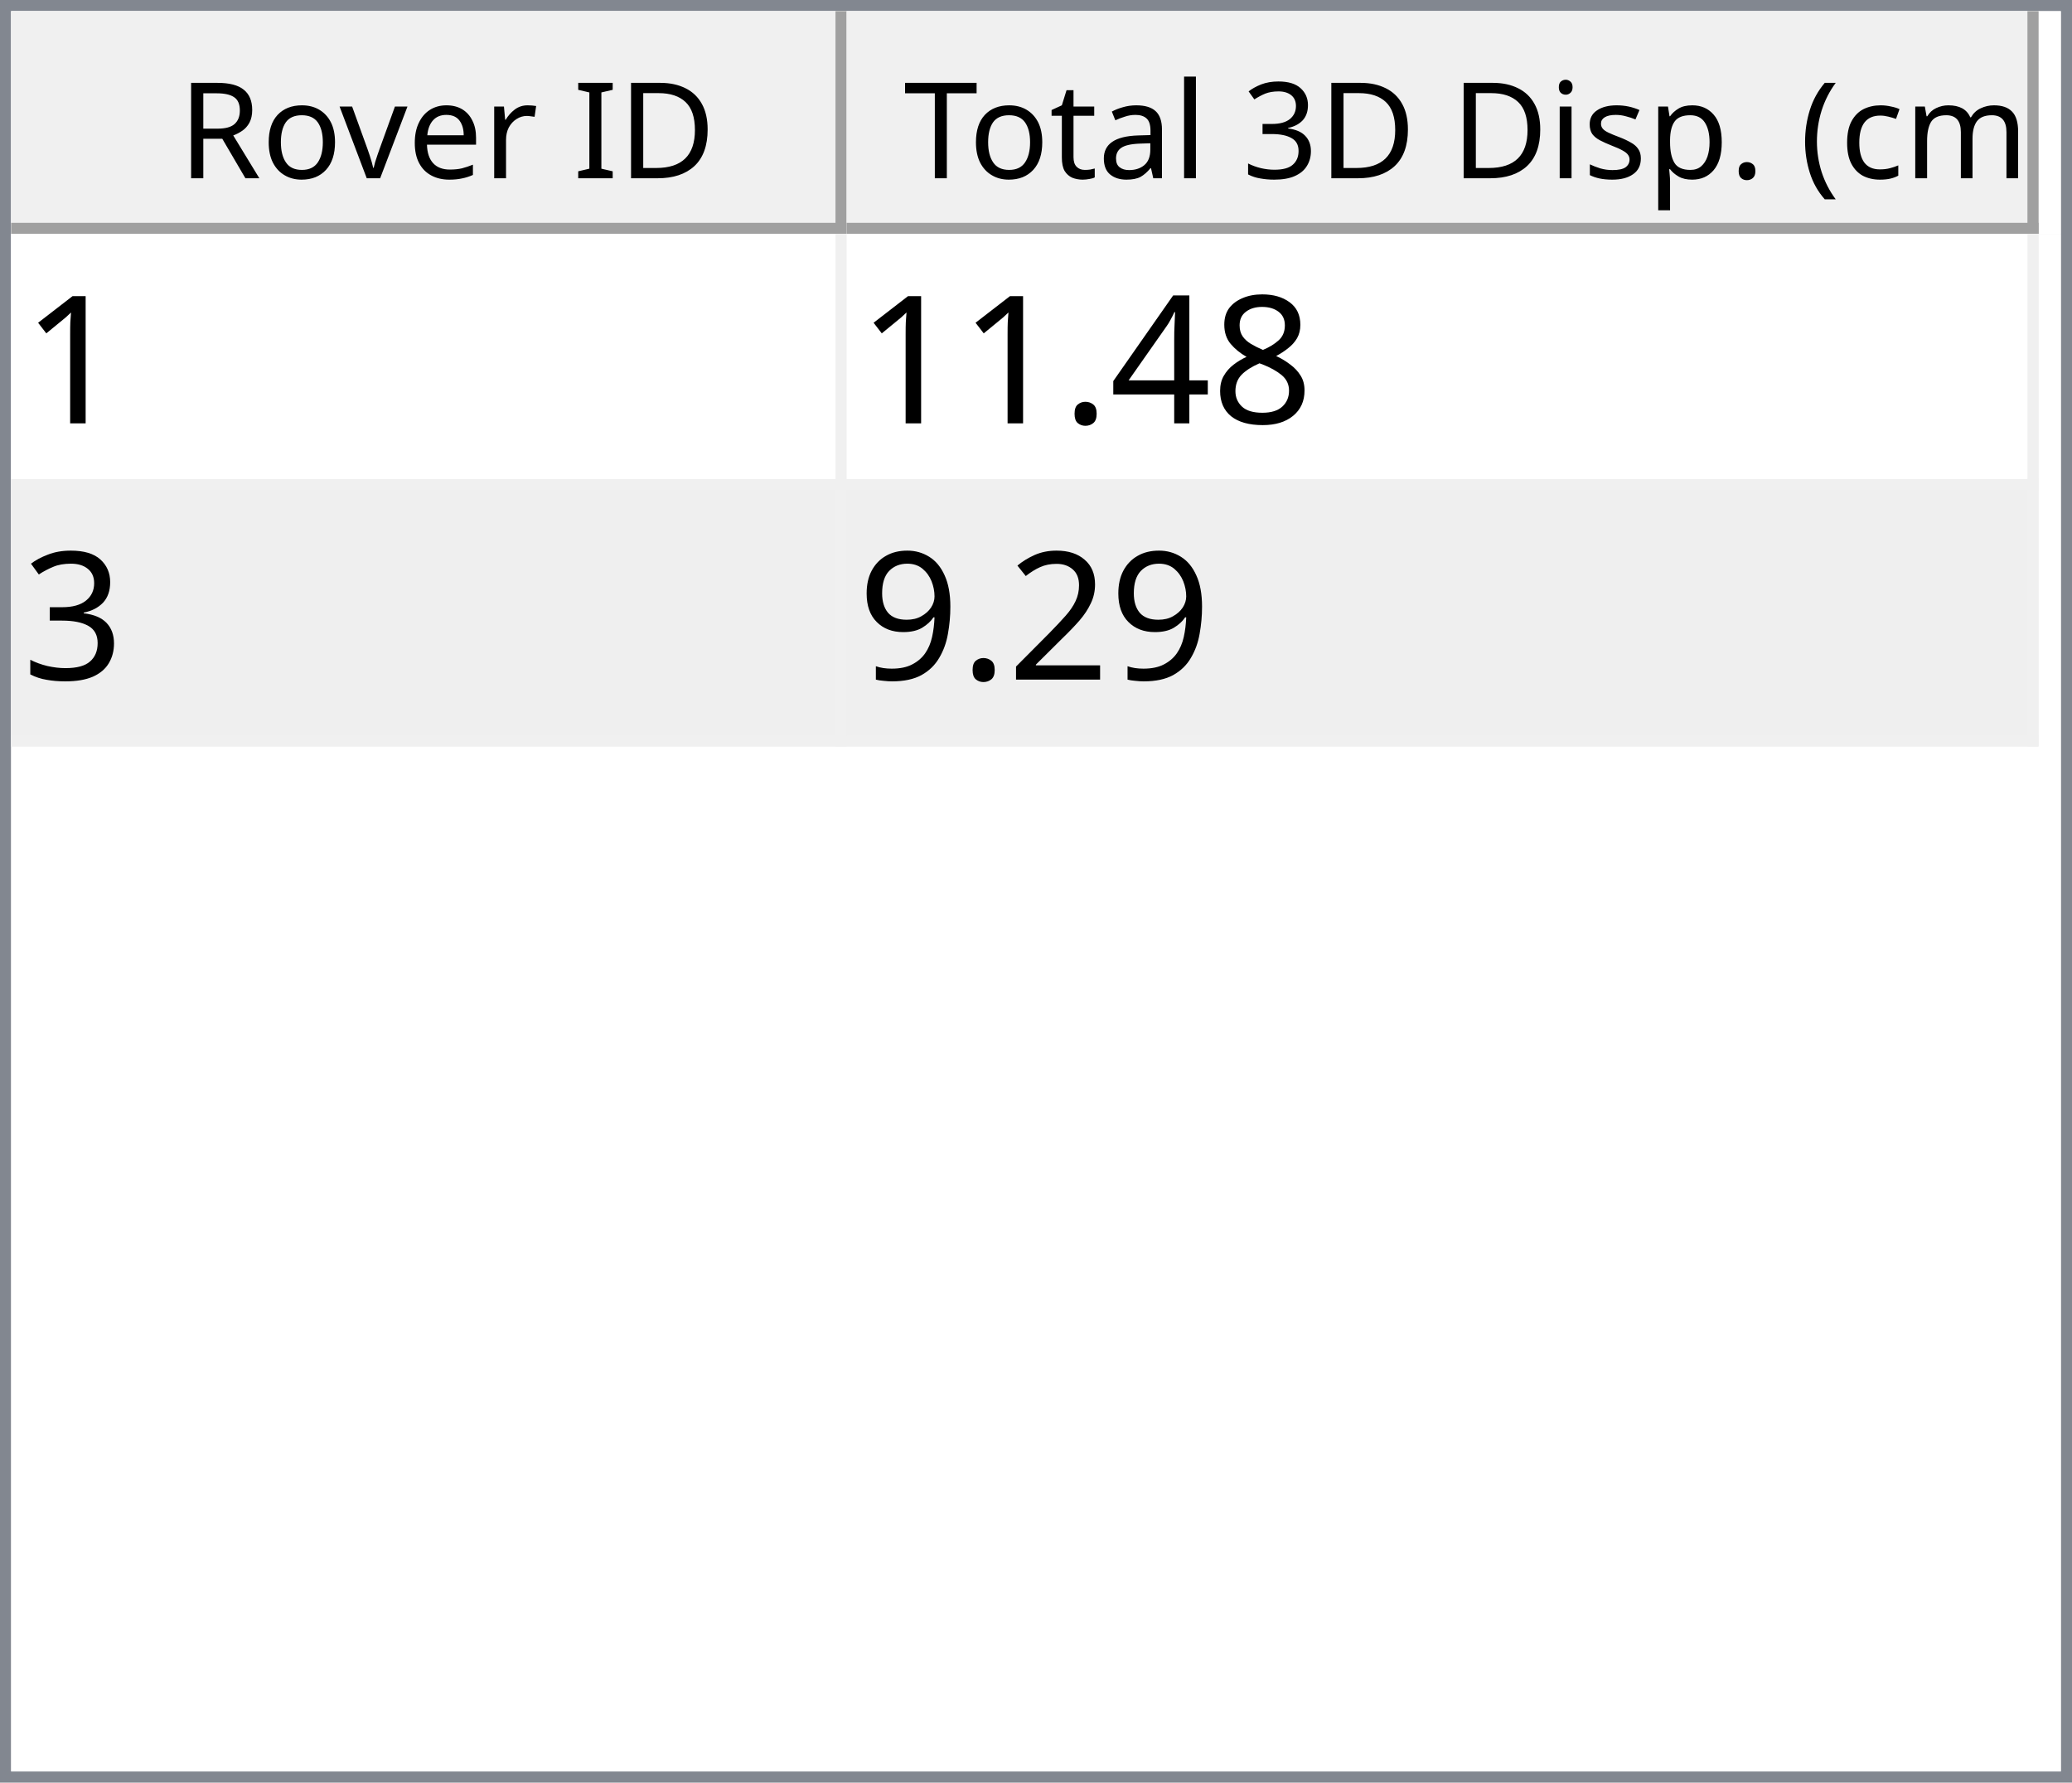
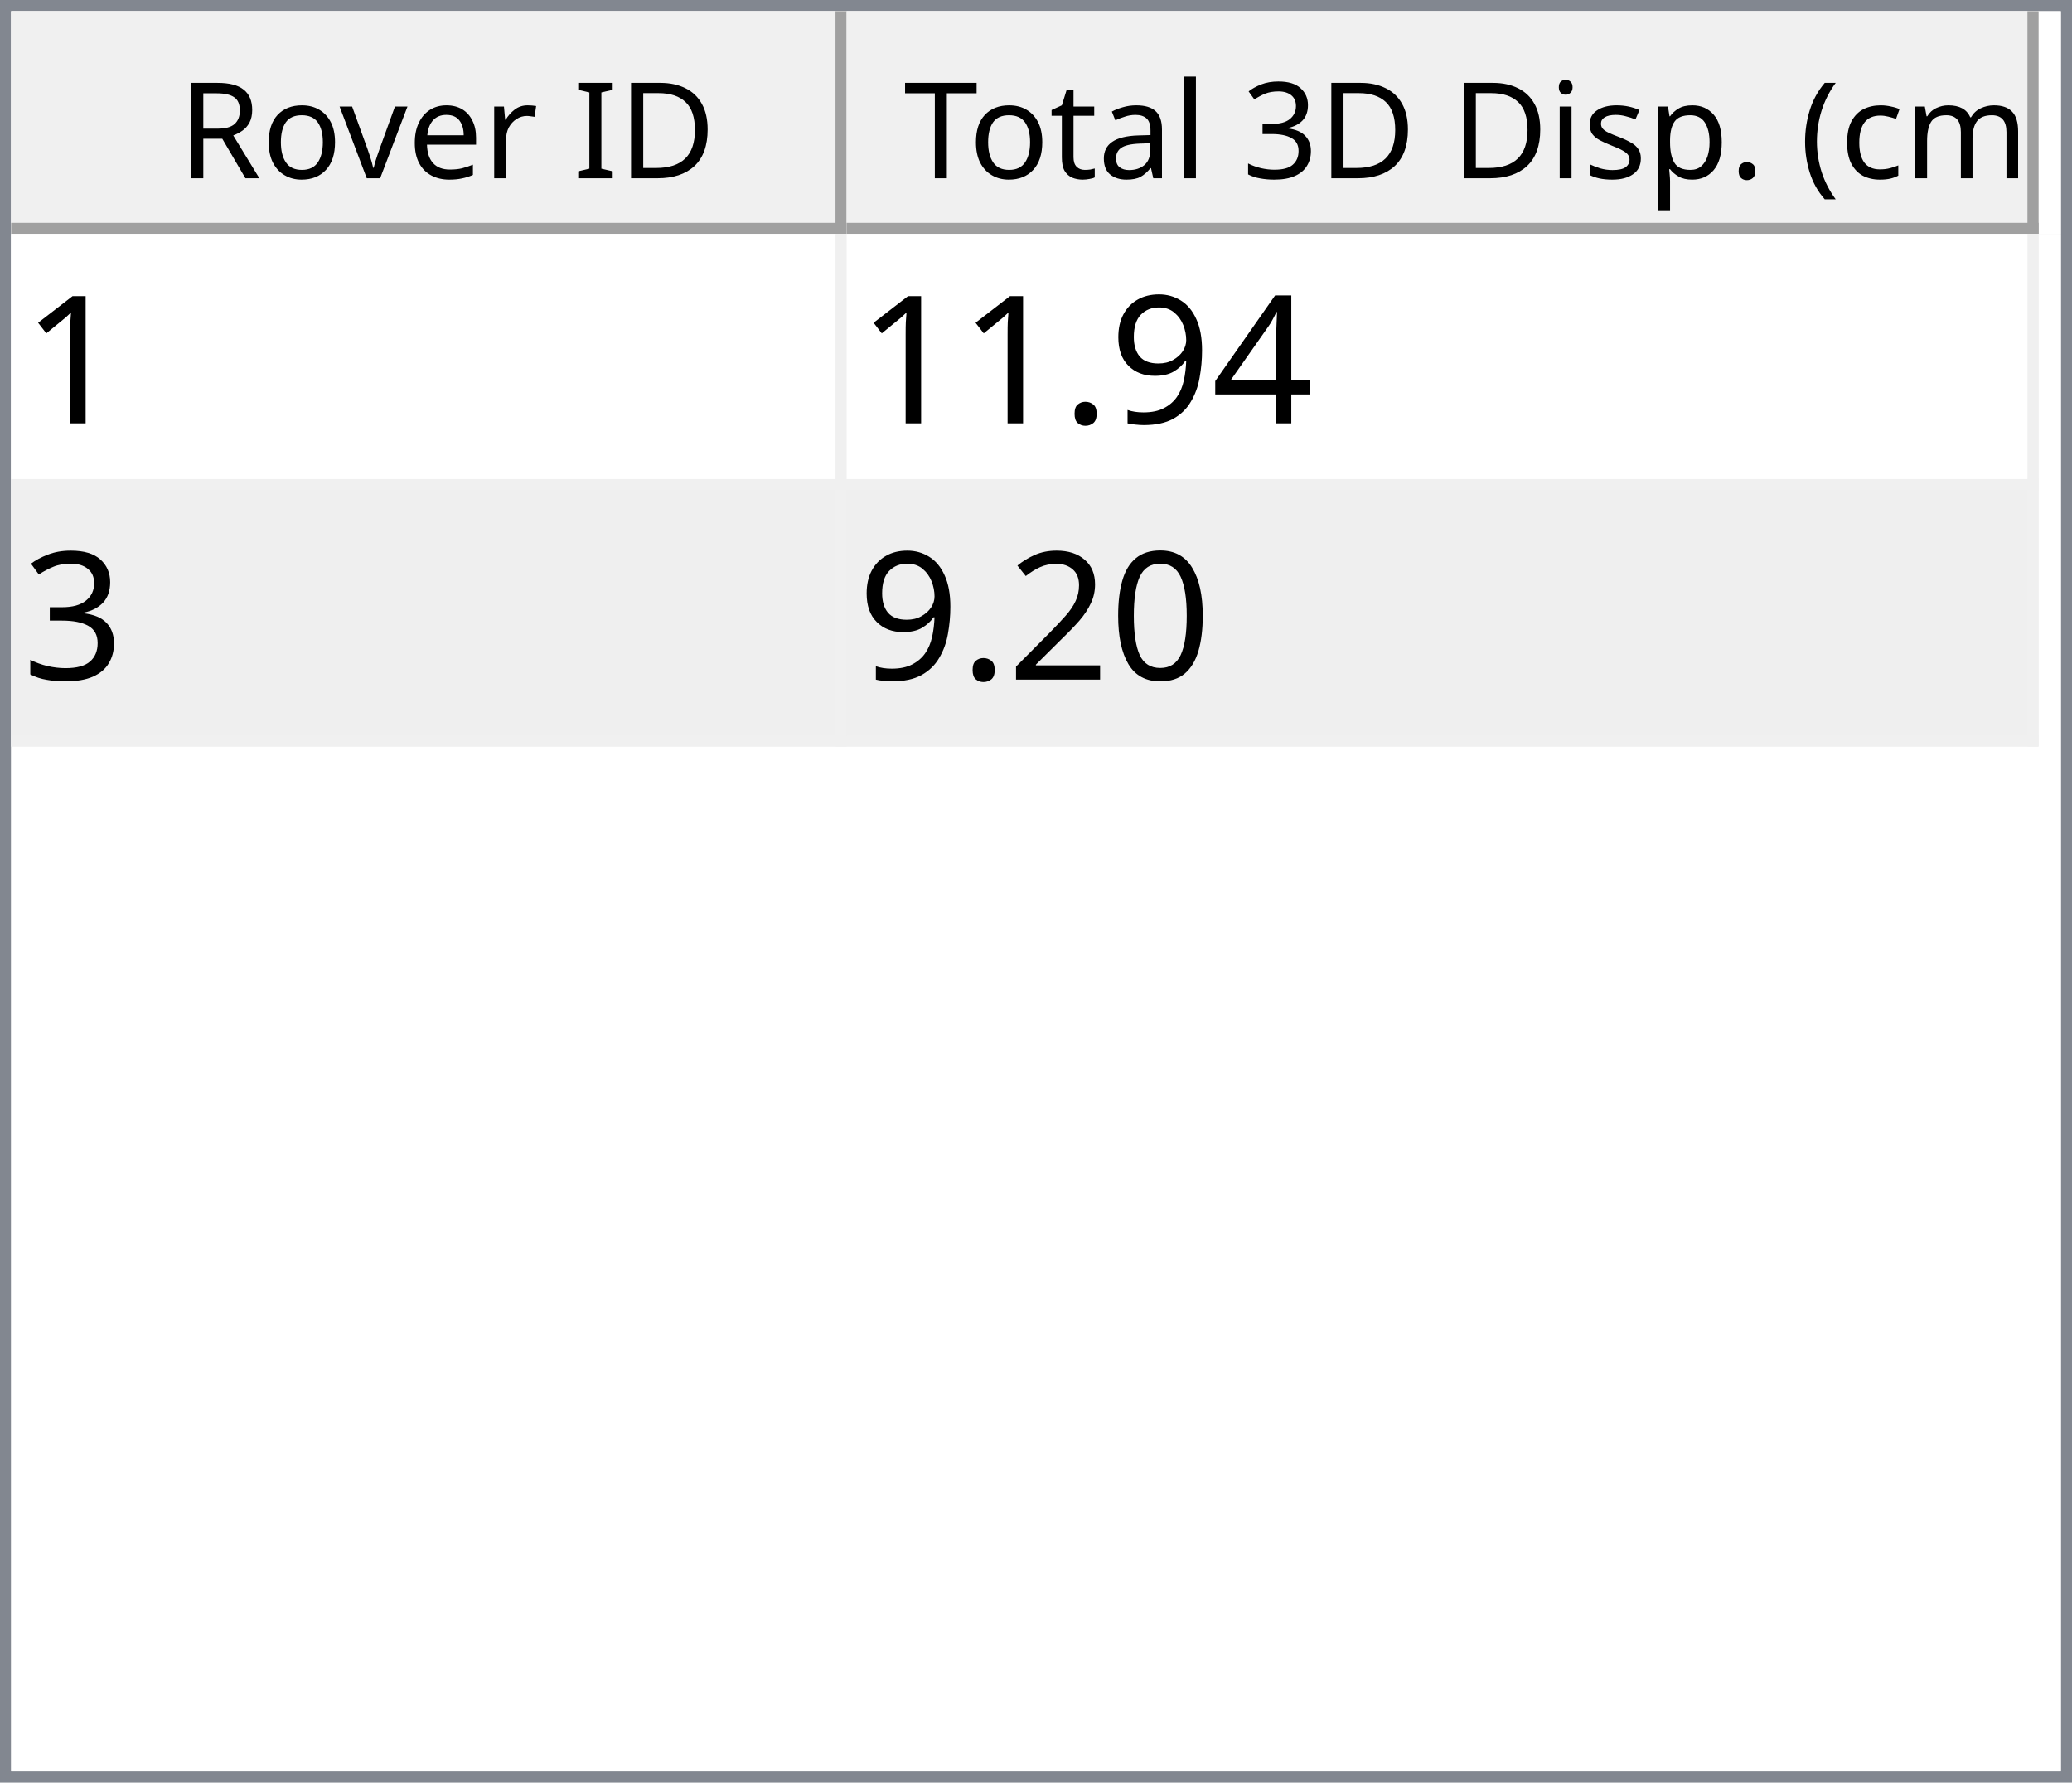
<svg xmlns="http://www.w3.org/2000/svg" style="fill-opacity:1; color-rendering:auto; color-interpolation:auto; text-rendering:auto; stroke:black; stroke-linecap:square; stroke-miterlimit:10; shape-rendering:auto; stroke-opacity:1; fill:black; stroke-dasharray:none; font-weight:normal; stroke-width:1; font-family:'Dialog'; font-style:normal; stroke-linejoin:miter; font-size:12px; stroke-dashoffset:0; image-rendering:auto;" width="186" height="160">
  <defs id="genericDefs" />
  <g>
    <defs id="defs1">
      <clipPath clipPathUnits="userSpaceOnUse" id="clipPath1">
        <path d="M0 0 L186 0 L186 160 L0 160 L0 0 Z" />
      </clipPath>
      <clipPath clipPathUnits="userSpaceOnUse" id="clipPath2">
        <path d="M0 0 L0 160 L186 160 L186 0 Z" />
      </clipPath>
      <clipPath clipPathUnits="userSpaceOnUse" id="clipPath3">
        <path d="M0 0 L0 20 L184 20 L184 0 Z" />
      </clipPath>
      <clipPath clipPathUnits="userSpaceOnUse" id="clipPath4">
        <path d="M0 0 L0 20 L75 20 L75 0 Z" />
      </clipPath>
      <clipPath clipPathUnits="userSpaceOnUse" id="clipPath5">
        <path d="M1 1 L1 19 L74 19 L74 1 Z" />
      </clipPath>
      <clipPath clipPathUnits="userSpaceOnUse" id="clipPath6">
        <path d="M0 0 L0 18 L73 18 L73 0 Z" />
      </clipPath>
      <clipPath clipPathUnits="userSpaceOnUse" id="clipPath7">
        <path d="M-0.5 -0.5 L-0.5 19.5 L74.5 19.5 L74.5 -0.5 Z" />
      </clipPath>
      <clipPath clipPathUnits="userSpaceOnUse" id="clipPath8">
        <path d="M0 0 L0 20 L107 20 L107 0 Z" />
      </clipPath>
      <clipPath clipPathUnits="userSpaceOnUse" id="clipPath9">
        <path d="M1 1 L1 19 L106 19 L106 1 Z" />
      </clipPath>
      <clipPath clipPathUnits="userSpaceOnUse" id="clipPath10">
        <path d="M0 0 L0 18 L105 18 L105 0 Z" />
      </clipPath>
      <clipPath clipPathUnits="userSpaceOnUse" id="clipPath11">
        <path d="M-0.5 -0.5 L-0.5 19.5 L106.5 19.5 L106.5 -0.5 Z" />
      </clipPath>
      <clipPath clipPathUnits="userSpaceOnUse" id="clipPath12">
        <path d="M0 0 L0 138 L184 138 L184 0 Z" />
      </clipPath>
      <clipPath clipPathUnits="userSpaceOnUse" id="clipPath13">
        <path d="M0 0 L0 46 L182 46 L182 0 Z" />
      </clipPath>
      <clipPath clipPathUnits="userSpaceOnUse" id="clipPath14">
        <path d="M-0.5 -0.5 L-0.5 45.5 L181.5 45.5 L181.5 -0.5 Z" />
      </clipPath>
      <clipPath clipPathUnits="userSpaceOnUse" id="clipPath15">
        <path d="M0 0 L0 22 L74 22 L74 0 Z" />
      </clipPath>
      <clipPath clipPathUnits="userSpaceOnUse" id="clipPath16">
        <path d="M0 0 L0 22 L106 22 L106 0 Z" />
      </clipPath>
      <font horiz-adv-x="64.551" id="font1">
        <font-face ascent="107.91" descent="25.098" units-per-em="100" style="font-style:normal; font-family:Segoe UI; font-weight:normal;" />
        <missing-glyph horiz-adv-x="64.551" d="M8.109 0 L8.109 68.266 L56.453 68.266 L56.453 0 L8.109 0 ZM15.328 7.234 L49.219 7.234 L49.219 61.031 L15.328 61.031 L15.328 7.234 Z" />
        <glyph unicode="D" horiz-adv-x="70.117" d="M9.188 0 L9.188 70.016 L28.516 70.016 Q65.531 70.016 65.531 35.891 Q65.531 19.672 55.25 9.836 Q44.969 0 27.734 0 L9.188 0 ZM17.391 62.594 L17.391 7.422 L27.828 7.422 Q41.609 7.422 49.273 14.797 Q56.938 22.172 56.938 35.688 Q56.938 62.594 28.328 62.594 L17.391 62.594 Z" />
        <glyph unicode="I" horiz-adv-x="26.611" d="M17.391 0 L9.188 0 L9.188 70.016 L17.391 70.016 L17.391 0 Z" />
        <glyph unicode=" " horiz-adv-x="27.393" d="" />
        <glyph unicode="r" horiz-adv-x="34.766" d="M34.188 41.891 Q32.078 43.5 28.125 43.5 Q23 43.5 19.555 38.672 Q16.109 33.844 16.109 25.484 L16.109 0 L8.109 0 L8.109 50 L16.109 50 L16.109 39.703 L16.312 39.703 Q18.016 44.969 21.531 47.922 Q25.047 50.875 29.391 50.875 Q32.516 50.875 34.188 50.203 L34.188 41.891 Z" />
        <glyph unicode="e" horiz-adv-x="52.295" d="M48.297 23 L12.984 23 Q13.188 14.656 17.484 10.109 Q21.781 5.562 29.297 5.562 Q37.75 5.562 44.828 11.141 L44.828 3.609 Q38.234 -1.172 27.391 -1.172 Q16.797 -1.172 10.742 5.641 Q4.688 12.453 4.688 24.812 Q4.688 36.469 11.305 43.82 Q17.922 51.172 27.734 51.172 Q37.547 51.172 42.922 44.828 Q48.297 38.484 48.297 27.203 L48.297 23 ZM40.094 29.781 Q40.047 36.719 36.75 40.578 Q33.453 44.438 27.594 44.438 Q21.922 44.438 17.969 40.383 Q14.016 36.328 13.094 29.781 L40.094 29.781 Z" />
        <glyph unicode="v" horiz-adv-x="47.9" d="M47.406 50 L27.484 0 L19.625 0 L0.688 50 L9.469 50 L22.172 13.672 Q23.578 9.672 23.922 6.688 L24.125 6.688 Q24.609 10.453 25.688 13.484 L38.969 50 L47.406 50 Z" />
        <glyph unicode="o" horiz-adv-x="58.594" d="M29 -1.172 Q17.922 -1.172 11.305 5.836 Q4.688 12.844 4.688 24.422 Q4.688 37.016 11.57 44.094 Q18.453 51.172 30.172 51.172 Q41.359 51.172 47.633 44.289 Q53.906 37.406 53.906 25.203 Q53.906 13.234 47.141 6.031 Q40.375 -1.172 29 -1.172 ZM29.594 44.438 Q21.875 44.438 17.383 39.188 Q12.891 33.938 12.891 24.703 Q12.891 15.828 17.43 10.695 Q21.969 5.562 29.594 5.562 Q37.359 5.562 41.531 10.594 Q45.703 15.625 45.703 24.906 Q45.703 34.281 41.531 39.359 Q37.359 44.438 29.594 44.438 Z" />
        <glyph unicode="R" horiz-adv-x="59.814" d="M59.375 0 L49.609 0 L37.891 19.625 Q36.281 22.359 34.766 24.289 Q33.25 26.219 31.664 27.438 Q30.078 28.656 28.25 29.219 Q26.422 29.781 24.125 29.781 L17.391 29.781 L17.391 0 L9.188 0 L9.188 70.016 L30.078 70.016 Q34.672 70.016 38.555 68.867 Q42.438 67.719 45.289 65.375 Q48.141 63.031 49.758 59.547 Q51.375 56.062 51.375 51.375 Q51.375 47.703 50.273 44.656 Q49.172 41.609 47.148 39.211 Q45.125 36.812 42.266 35.133 Q39.406 33.453 35.844 32.516 L35.844 32.328 Q37.594 31.547 38.891 30.547 Q40.188 29.547 41.359 28.18 Q42.531 26.812 43.68 25.078 Q44.828 23.344 46.234 21.047 L59.375 0 ZM17.391 62.594 L17.391 37.203 L28.516 37.203 Q31.594 37.203 34.203 38.133 Q36.812 39.062 38.719 40.797 Q40.625 42.531 41.703 45.047 Q42.781 47.562 42.781 50.688 Q42.781 56.297 39.141 59.445 Q35.5 62.594 28.609 62.594 L17.391 62.594 Z" />
        <glyph unicode=")" horiz-adv-x="30.176" d="M8.297 -15.922 L1.172 -15.922 Q16.406 2.344 16.406 26.812 Q16.406 51.469 1.078 70.016 L8.297 70.016 Q23.531 52.156 23.531 26.703 Q23.531 1.375 8.297 -15.922 Z" />
        <glyph unicode="m" horiz-adv-x="86.133" d="M79.109 0 L71.094 0 L71.094 28.719 Q71.094 37.016 68.531 40.727 Q65.969 44.438 59.906 44.438 Q54.781 44.438 51.195 39.75 Q47.609 35.062 47.609 28.516 L47.609 0 L39.594 0 L39.594 29.688 Q39.594 44.438 28.219 44.438 Q22.953 44.438 19.531 40.016 Q16.109 35.594 16.109 28.516 L16.109 0 L8.109 0 L8.109 50 L16.109 50 L16.109 42.094 L16.312 42.094 Q21.625 51.172 31.844 51.172 Q36.969 51.172 40.773 48.312 Q44.578 45.453 46 40.828 Q51.562 51.172 62.594 51.172 Q79.109 51.172 79.109 30.812 L79.109 0 Z" />
        <glyph unicode="c" horiz-adv-x="46.191" d="M42.188 2.297 Q36.422 -1.172 28.516 -1.172 Q17.828 -1.172 11.258 5.789 Q4.688 12.75 4.688 23.828 Q4.688 36.188 11.766 43.68 Q18.844 51.172 30.672 51.172 Q37.25 51.172 42.281 48.734 L42.281 40.531 Q36.719 44.438 30.375 44.438 Q22.703 44.438 17.797 38.945 Q12.891 33.453 12.891 24.516 Q12.891 15.719 17.508 10.641 Q22.125 5.562 29.891 5.562 Q36.422 5.562 42.188 9.906 L42.188 2.297 Z" />
        <glyph unicode="(" horiz-adv-x="30.176" d="M29.109 -15.922 L21.969 -15.922 Q6.844 1.375 6.844 26.703 Q6.844 52.156 21.969 70.016 L29.203 70.016 Q13.875 51.469 13.875 26.812 Q13.875 2.344 29.109 -15.922 Z" />
        <glyph unicode="." horiz-adv-x="21.68" d="M10.891 -1.078 Q8.641 -1.078 7.055 0.539 Q5.469 2.156 5.469 4.391 Q5.469 6.641 7.055 8.273 Q8.641 9.906 10.891 9.906 Q13.188 9.906 14.797 8.273 Q16.406 6.641 16.406 4.391 Q16.406 2.156 14.797 0.539 Q13.188 -1.078 10.891 -1.078 Z" />
        <glyph unicode="p" horiz-adv-x="58.789" d="M16.312 7.234 L16.109 7.234 L16.109 -23 L8.109 -23 L8.109 50 L16.109 50 L16.109 41.219 L16.312 41.219 Q22.219 51.172 33.594 51.172 Q43.266 51.172 48.688 44.461 Q54.109 37.75 54.109 26.469 Q54.109 13.922 48 6.375 Q41.891 -1.172 31.297 -1.172 Q21.578 -1.172 16.312 7.234 ZM16.109 27.391 L16.109 20.406 Q16.109 14.203 20.141 9.883 Q24.172 5.562 30.375 5.562 Q37.641 5.562 41.773 11.133 Q45.906 16.703 45.906 26.609 Q45.906 34.969 42.047 39.703 Q38.188 44.438 31.594 44.438 Q24.609 44.438 20.359 39.578 Q16.109 34.719 16.109 27.391 Z" />
        <glyph unicode="s" horiz-adv-x="42.432" d="M5.078 1.812 L5.078 10.406 Q11.625 5.562 19.484 5.562 Q30.031 5.562 30.031 12.594 Q30.031 14.594 29.125 15.992 Q28.219 17.391 26.68 18.461 Q25.141 19.531 23.07 20.383 Q21 21.234 18.609 22.172 Q15.281 23.484 12.766 24.828 Q10.25 26.172 8.57 27.859 Q6.891 29.547 6.031 31.695 Q5.172 33.844 5.172 36.719 Q5.172 40.234 6.789 42.945 Q8.406 45.656 11.086 47.484 Q13.766 49.312 17.211 50.242 Q20.656 51.172 24.312 51.172 Q30.812 51.172 35.938 48.922 L35.938 40.828 Q30.422 44.438 23.25 44.438 Q21 44.438 19.195 43.922 Q17.391 43.406 16.094 42.477 Q14.797 41.547 14.086 40.258 Q13.375 38.969 13.375 37.406 Q13.375 35.453 14.086 34.133 Q14.797 32.812 16.164 31.789 Q17.531 30.766 19.484 29.938 Q21.438 29.109 23.922 28.125 Q27.25 26.859 29.883 25.516 Q32.516 24.172 34.375 22.484 Q36.234 20.797 37.234 18.602 Q38.234 16.406 38.234 13.375 Q38.234 9.672 36.602 6.938 Q34.969 4.203 32.234 2.398 Q29.5 0.594 25.93 -0.289 Q22.359 -1.172 18.453 -1.172 Q10.75 -1.172 5.078 1.812 Z" />
        <glyph unicode="i" horiz-adv-x="24.219" d="M12.203 62.703 Q10.062 62.703 8.547 64.164 Q7.031 65.625 7.031 67.875 Q7.031 70.125 8.547 71.609 Q10.062 73.094 12.203 73.094 Q14.406 73.094 15.945 71.609 Q17.484 70.125 17.484 67.875 Q17.484 65.719 15.945 64.211 Q14.406 62.703 12.203 62.703 ZM16.109 0 L8.109 0 L8.109 50 L16.109 50 L16.109 0 Z" />
        <glyph unicode="3" horiz-adv-x="53.906" d="M46.531 19.828 Q46.531 15.094 44.75 11.211 Q42.969 7.328 39.719 4.57 Q36.469 1.812 31.93 0.297 Q27.391 -1.219 21.922 -1.219 Q11.922 -1.219 6 2.594 L6 11.188 Q13.094 5.609 22.219 5.609 Q25.875 5.609 28.828 6.539 Q31.781 7.469 33.906 9.227 Q36.031 10.984 37.18 13.477 Q38.328 15.969 38.328 19.094 Q38.328 32.812 18.797 32.812 L12.984 32.812 L12.984 39.594 L18.5 39.594 Q35.797 39.594 35.797 52.484 Q35.797 64.406 22.609 64.406 Q15.188 64.406 8.688 59.422 L8.688 67.188 Q15.375 71.188 24.609 71.188 Q29 71.188 32.57 69.969 Q36.141 68.75 38.68 66.555 Q41.219 64.359 42.609 61.281 Q44 58.203 44 54.5 Q44 40.672 30.031 36.719 L30.031 36.531 Q33.594 36.141 36.625 34.797 Q39.656 33.453 41.852 31.305 Q44.047 29.156 45.289 26.25 Q46.531 23.344 46.531 19.828 Z" />
        <glyph unicode="l" horiz-adv-x="24.219" d="M16.109 0 L8.109 0 L8.109 74.031 L16.109 74.031 L16.109 0 Z" />
        <glyph unicode="a" horiz-adv-x="50.879" d="M43.891 0 L35.891 0 L35.891 7.812 L35.688 7.812 Q30.469 -1.172 20.312 -1.172 Q12.844 -1.172 8.617 2.781 Q4.391 6.734 4.391 13.281 Q4.391 27.297 20.906 29.594 L35.891 31.688 Q35.891 44.438 25.594 44.438 Q16.547 44.438 9.281 38.281 L9.281 46.484 Q16.656 51.172 26.266 51.172 Q43.891 51.172 43.891 32.516 L43.891 0 ZM35.891 25.297 L23.828 23.641 Q18.266 22.859 15.43 20.875 Q12.594 18.891 12.594 13.875 Q12.594 10.203 15.211 7.883 Q17.828 5.562 22.172 5.562 Q28.125 5.562 32.008 9.742 Q35.891 13.922 35.891 20.312 L35.891 25.297 Z" />
        <glyph unicode="t" horiz-adv-x="33.887" d="M31.297 0.484 Q28.469 -1.078 23.828 -1.078 Q10.688 -1.078 10.688 13.578 L10.688 43.172 L2.094 43.172 L2.094 50 L10.688 50 L10.688 62.203 L18.703 64.797 L18.703 50 L31.297 50 L31.297 43.172 L18.703 43.172 L18.703 14.984 Q18.703 9.969 20.414 7.82 Q22.125 5.672 26.078 5.672 Q29.109 5.672 31.297 7.328 L31.297 0.484 Z" />
        <glyph unicode="T" horiz-adv-x="52.393" d="M50.594 62.594 L30.375 62.594 L30.375 0 L22.172 0 L22.172 62.594 L2 62.594 L2 70.016 L50.594 70.016 L50.594 62.594 Z" />
      </font>
      <font horiz-adv-x="75.0" id="font2">
        <font-face ascent="100.537" descent="21.973" units-per-em="100" style="font-style:normal; font-family:sans-serif; font-weight:normal;" />
        <missing-glyph horiz-adv-x="75.0" d="M12.5 0 L12.5 62.5 L62.5 62.5 L62.5 0 L12.5 0 ZM14.062 1.562 L60.938 1.562 L60.938 60.938 L14.062 60.938 L14.062 1.562 Z" />
        <glyph unicode="1" horiz-adv-x="55.615" d="M37.25 0 L28.469 0 L28.469 56 Q25.297 52.984 20.141 49.953 Q14.984 46.922 10.891 45.406 L10.891 53.906 Q18.266 57.375 23.781 62.305 Q29.297 67.234 31.594 71.875 L37.25 71.875 L37.25 0 Z" />
-         <glyph unicode="8" horiz-adv-x="55.615" d="M17.672 38.812 Q12.203 40.828 9.57 44.539 Q6.938 48.25 6.938 53.422 Q6.938 61.234 12.555 66.555 Q18.172 71.875 27.484 71.875 Q36.859 71.875 42.578 66.43 Q48.297 60.984 48.297 53.172 Q48.297 48.188 45.68 44.508 Q43.062 40.828 37.75 38.812 Q44.344 36.672 47.781 31.883 Q51.219 27.094 51.219 20.453 Q51.219 11.281 44.727 5.031 Q38.234 -1.219 27.641 -1.219 Q17.047 -1.219 10.547 5.055 Q4.047 11.328 4.047 20.703 Q4.047 27.688 7.594 32.398 Q11.141 37.109 17.672 38.812 ZM15.922 53.719 Q15.922 48.641 19.195 45.414 Q22.469 42.188 27.688 42.188 Q32.766 42.188 36.016 45.383 Q39.266 48.578 39.266 53.219 Q39.266 58.062 35.914 61.359 Q32.562 64.656 27.594 64.656 Q22.562 64.656 19.242 61.43 Q15.922 58.203 15.922 53.719 ZM13.094 20.656 Q13.094 16.891 14.875 13.375 Q16.656 9.859 20.172 7.93 Q23.688 6 27.734 6 Q34.031 6 38.133 10.055 Q42.234 14.109 42.234 20.359 Q42.234 26.703 38.016 30.859 Q33.797 35.016 27.438 35.016 Q21.234 35.016 17.164 30.914 Q13.094 26.812 13.094 20.656 Z" />
        <glyph unicode="4" horiz-adv-x="55.615" d="M32.328 0 L32.328 17.141 L1.266 17.141 L1.266 25.203 L33.938 71.578 L41.109 71.578 L41.109 25.203 L50.781 25.203 L50.781 17.141 L41.109 17.141 L41.109 0 L32.328 0 ZM32.328 25.203 L32.328 57.469 L9.906 25.203 L32.328 25.203 Z" />
+         <glyph unicode="9" horiz-adv-x="55.615" d="M5.469 16.547 L13.922 17.328 Q14.984 11.375 18.016 8.688 Q21.047 6 25.781 6 Q29.828 6 32.883 7.859 Q35.938 9.719 37.891 12.82 Q39.844 15.922 41.164 21.195 Q42.484 26.469 42.484 31.938 Q42.484 32.516 42.438 33.688 Q39.797 29.5 35.234 26.883 Q30.672 24.266 25.344 24.266 Q16.453 24.266 10.305 30.711 Q4.156 37.156 4.156 47.703 Q4.156 58.594 10.578 65.234 Q17 71.875 26.656 71.875 Q33.641 71.875 39.43 68.117 Q45.219 64.359 48.219 57.398 Q51.219 50.438 51.219 37.25 Q51.219 23.531 48.242 15.406 Q45.266 7.281 39.383 3.031 Q33.5 -1.219 25.594 -1.219 Q17.188 -1.219 11.867 3.445 Q6.547 8.109 5.469 16.547 ZM41.453 48.141 Q41.453 55.719 37.43 60.156 Q33.406 64.594 27.734 64.594 Q21.875 64.594 17.531 59.812 Q13.188 55.031 13.188 47.406 Q13.188 40.578 17.312 36.305 Q21.438 32.031 27.484 32.031 Q33.594 32.031 37.523 36.305 Q41.453 40.578 41.453 48.141 Z" />
        <glyph unicode="." horiz-adv-x="27.783" d="M9.078 0 L9.078 10.016 L19.094 10.016 L19.094 0 L9.078 0 Z" />
        <glyph unicode="3" horiz-adv-x="55.615" d="M4.203 18.891 L12.984 20.062 Q14.5 12.594 18.141 9.297 Q21.781 6 27 6 Q33.203 6 37.477 10.297 Q41.75 14.594 41.75 20.953 Q41.75 27 37.797 30.93 Q33.844 34.859 27.734 34.859 Q25.25 34.859 21.531 33.891 L22.516 41.609 Q23.391 41.5 23.922 41.5 Q29.547 41.5 34.039 44.43 Q38.531 47.359 38.531 53.469 Q38.531 58.297 35.258 61.477 Q31.984 64.656 26.812 64.656 Q21.688 64.656 18.266 61.43 Q14.844 58.203 13.875 51.766 L5.078 53.328 Q6.688 62.156 12.398 67.016 Q18.109 71.875 26.609 71.875 Q32.469 71.875 37.398 69.359 Q42.328 66.844 44.945 62.5 Q47.562 58.156 47.562 53.266 Q47.562 48.641 45.07 44.828 Q42.578 41.016 37.703 38.766 Q44.047 37.312 47.562 32.695 Q51.078 28.078 51.078 21.141 Q51.078 11.766 44.242 5.25 Q37.406 -1.266 26.953 -1.266 Q17.531 -1.266 11.305 4.352 Q5.078 9.969 4.203 18.891 Z" />
+         <glyph unicode="0" horiz-adv-x="55.615" d="M4.156 35.297 Q4.156 48 6.766 55.742 Q9.375 63.484 14.523 67.68 Q19.672 71.875 27.484 71.875 Q33.25 71.875 37.594 69.555 Q41.938 67.234 44.773 62.867 Q47.609 58.5 49.219 52.227 Q50.828 45.953 50.828 35.297 Q50.828 22.703 48.242 14.969 Q45.656 7.234 40.508 3.008 Q35.359 -1.219 27.484 -1.219 Q17.141 -1.219 11.234 6.203 Q4.156 15.141 4.156 35.297 ZM13.188 35.297 Q13.188 17.672 17.312 11.836 Q21.438 6 27.484 6 Q33.547 6 37.672 11.859 Q41.797 17.719 41.797 35.297 Q41.797 52.984 37.672 58.789 Q33.547 64.594 27.391 64.594 Q21.344 64.594 17.719 59.469 Q13.188 52.938 13.188 35.297 Z" />
        <glyph unicode="2" horiz-adv-x="55.615" d="M50.344 8.453 L50.344 0 L3.031 0 Q2.938 3.172 4.047 6.109 Q5.859 10.938 9.836 15.625 Q13.812 20.312 21.344 26.469 Q33.016 36.031 37.117 41.625 Q41.219 47.219 41.219 52.203 Q41.219 57.422 37.477 61.008 Q33.734 64.594 27.734 64.594 Q21.391 64.594 17.578 60.789 Q13.766 56.984 13.719 50.25 L4.688 51.172 Q5.609 61.281 11.664 66.578 Q17.719 71.875 27.938 71.875 Q38.234 71.875 44.242 66.164 Q50.25 60.453 50.25 52 Q50.25 47.703 48.492 43.555 Q46.734 39.406 42.656 34.812 Q38.578 30.219 29.109 22.219 Q21.188 15.578 18.945 13.211 Q16.703 10.844 15.234 8.453 L50.344 8.453 Z" />
-         <glyph unicode="9" horiz-adv-x="55.615" d="M5.469 16.547 L13.922 17.328 Q14.984 11.375 18.016 8.688 Q21.047 6 25.781 6 Q29.828 6 32.883 7.859 Q35.938 9.719 37.891 12.82 Q39.844 15.922 41.164 21.195 Q42.484 26.469 42.484 31.938 Q42.484 32.516 42.438 33.688 Q39.797 29.5 35.234 26.883 Q30.672 24.266 25.344 24.266 Q16.453 24.266 10.305 30.711 Q4.156 37.156 4.156 47.703 Q4.156 58.594 10.578 65.234 Q17 71.875 26.656 71.875 Q33.641 71.875 39.43 68.117 Q45.219 64.359 48.219 57.398 Q51.219 50.438 51.219 37.25 Q51.219 23.531 48.242 15.406 Q45.266 7.281 39.383 3.031 Q33.5 -1.219 25.594 -1.219 Q17.188 -1.219 11.867 3.445 Q6.547 8.109 5.469 16.547 ZM41.453 48.141 Q41.453 55.719 37.43 60.156 Q33.406 64.594 27.734 64.594 Q21.875 64.594 17.531 59.812 Q13.188 55.031 13.188 47.406 Q13.188 40.578 17.312 36.305 Q21.438 32.031 27.484 32.031 Q33.594 32.031 37.523 36.305 Q41.453 40.578 41.453 48.141 Z" />
      </font>
    </defs>
    <g style="fill:white; stroke:white;">
      <rect x="0" y="0" width="186" style="clip-path:url(#clipPath1); stroke:none;" height="160" />
    </g>
    <g style="fill:white; text-rendering:optimizeSpeed; color-rendering:optimizeSpeed; image-rendering:optimizeSpeed; shape-rendering:crispEdges; stroke:white; color-interpolation:sRGB;">
      <rect x="0" width="186" height="160" y="0" style="stroke:none;" />
      <path style="stroke:none;" d="M0 160 L186 160 L186 0 L0 0 Z" />
    </g>
    <g style="fill:rgb(240,240,240); font-family:'Segoe UI'; stroke:rgb(240,240,240);">
      <rect x="0" y="0" width="186" style="clip-path:url(#clipPath2); stroke:none;" height="160" />
    </g>
    <g style="fill:rgb(130,135,144); font-family:'Segoe UI'; stroke:rgb(130,135,144);">
      <path d="M0 0 L186 0 L186 160 L0 160 L0 0 ZM1 1 L185 1 L185 159 L1 159 L1 1 Z" style="fill-rule:evenodd; clip-path:url(#clipPath2); stroke:none;" />
    </g>
    <g style="fill:white; font-family:'Segoe UI'; stroke:white;" transform="translate(1,1)">
      <rect x="0" y="0" width="184" style="clip-path:url(#clipPath3); stroke:none;" height="20" />
    </g>
    <g style="fill:rgb(240,240,240); font-family:'Segoe UI'; stroke:rgb(240,240,240);" transform="translate(1,1)">
      <rect x="0" y="0" width="75" style="clip-path:url(#clipPath4); stroke:none;" height="20" />
    </g>
    <g style="font-family:'Segoe UI';" transform="translate(2,2)">
      <text x="14" xml:space="preserve" y="14" style="clip-path:url(#clipPath6); stroke:none;">Rover ID</text>
    </g>
    <g style="fill:rgb(160,160,160); font-family:'Segoe UI'; stroke:rgb(160,160,160); stroke-linejoin:bevel;" transform="translate(1.5,1.5)">
      <line x1="74" x2="74" y1="0" style="fill:none; clip-path:url(#clipPath7);" y2="19" />
    </g>
    <g style="fill:rgb(160,160,160); font-family:'Segoe UI'; stroke:rgb(160,160,160); stroke-linejoin:bevel;" transform="matrix(1,0,0,1,1,1) translate(0.5,0.5)">
      <line x1="0" x2="74" y1="19" style="fill:none; clip-path:url(#clipPath7);" y2="19" />
    </g>
    <g style="fill:rgb(240,240,240); font-family:'Segoe UI'; stroke:rgb(240,240,240);" transform="translate(76,1)">
      <rect x="0" y="0" width="107" style="clip-path:url(#clipPath8); stroke:none;" height="20" />
    </g>
    <g style="font-family:'Segoe UI';" transform="translate(77,2)">
      <text x="1" xml:space="preserve" y="14" style="clip-path:url(#clipPath10); stroke:none;"> Total 3D Disp. (cm)</text>
    </g>
    <g style="fill:rgb(160,160,160); font-family:'Segoe UI'; stroke:rgb(160,160,160); stroke-linejoin:bevel;" transform="translate(76.5,1.5)">
      <line x1="106" x2="106" y1="0" style="fill:none; clip-path:url(#clipPath11);" y2="19" />
    </g>
    <g style="fill:rgb(160,160,160); font-family:'Segoe UI'; stroke:rgb(160,160,160); stroke-linejoin:bevel;" transform="matrix(1,0,0,1,76,1) translate(0.5,0.5)">
      <line x1="0" x2="106" y1="19" style="fill:none; clip-path:url(#clipPath11);" y2="19" />
    </g>
    <g style="fill:white; font-family:'Segoe UI'; stroke:white;" transform="translate(1,21)">
      <rect x="0" y="0" width="184" style="clip-path:url(#clipPath12); stroke:none;" height="138" />
    </g>
    <g style="fill:rgb(240,240,240); font-size:16px; font-family:sans-serif; stroke:rgb(240,240,240);" transform="translate(1,21)">
      <rect x="0" y="0" width="182" style="clip-path:url(#clipPath13); stroke:none;" height="46" />
      <line transform="translate(0.5,0.5)" x1="0" x2="181" y1="22" style="clip-path:url(#clipPath14); fill:none; stroke-linejoin:bevel;" y2="22" />
    </g>
    <g transform="matrix(1,0,0,1,1,21) translate(0.5,0.5)" style="fill:rgb(240,240,240); font-size:16px; font-family:sans-serif; stroke:rgb(240,240,240); stroke-linejoin:bevel;">
      <line x1="0" x2="181" y1="45" style="fill:none; clip-path:url(#clipPath14);" y2="45" />
    </g>
    <g transform="matrix(1,0,0,1,1,21) translate(0.5,0.5)" style="fill:rgb(240,240,240); font-size:16px; font-family:sans-serif; stroke:rgb(240,240,240); stroke-linejoin:bevel;">
      <line x1="74" x2="74" y1="0" style="fill:none; clip-path:url(#clipPath14);" y2="45" />
    </g>
    <g transform="matrix(1,0,0,1,1,21) translate(0.5,0.5)" style="fill:rgb(240,240,240); font-size:16px; font-family:sans-serif; stroke:rgb(240,240,240); stroke-linejoin:bevel;">
      <line x1="181" x2="181" y1="0" style="fill:none; clip-path:url(#clipPath14);" y2="45" />
    </g>
    <g style="fill:white; font-size:16px; font-family:sans-serif; stroke:white;" transform="matrix(1,0,0,1,1,21)">
      <rect x="0" y="0" width="74" style="clip-path:url(#clipPath15); stroke:none;" height="22" />
      <text x="1" y="17" style="fill:black; clip-path:url(#clipPath15); stroke:none;" xml:space="preserve">1</text>
    </g>
    <g style="fill:white; font-size:16px; font-family:sans-serif; stroke:white;" transform="matrix(1,0,0,1,1,21) translate(75,0)">
      <rect x="0" y="0" width="106" style="clip-path:url(#clipPath16); stroke:none;" height="22" />
-       <text x="1" y="17" style="fill:black; clip-path:url(#clipPath16); stroke:none;" xml:space="preserve">11.48</text>
+       <text x="1" y="17" style="fill:black; clip-path:url(#clipPath16); stroke:none;" xml:space="preserve">11.94</text>
    </g>
    <g style="fill:rgb(239,239,239); font-size:16px; font-family:sans-serif; stroke:rgb(239,239,239);" transform="matrix(1,0,0,1,1,21) translate(0,23)">
      <rect x="0" y="0" width="74" style="clip-path:url(#clipPath15); stroke:none;" height="22" />
      <text x="1" y="17" style="fill:black; clip-path:url(#clipPath15); stroke:none;" xml:space="preserve">3</text>
    </g>
    <g style="fill:rgb(239,239,239); font-size:16px; font-family:sans-serif; stroke:rgb(239,239,239);" transform="matrix(1,0,0,1,1,21) translate(75,23)">
      <rect x="0" y="0" width="106" style="clip-path:url(#clipPath16); stroke:none;" height="22" />
-       <text x="1" y="17" style="fill:black; clip-path:url(#clipPath16); stroke:none;" xml:space="preserve">9.29</text>
+       <text x="1" y="17" style="fill:black; clip-path:url(#clipPath16); stroke:none;" xml:space="preserve">9.20</text>
    </g>
  </g>
</svg>
